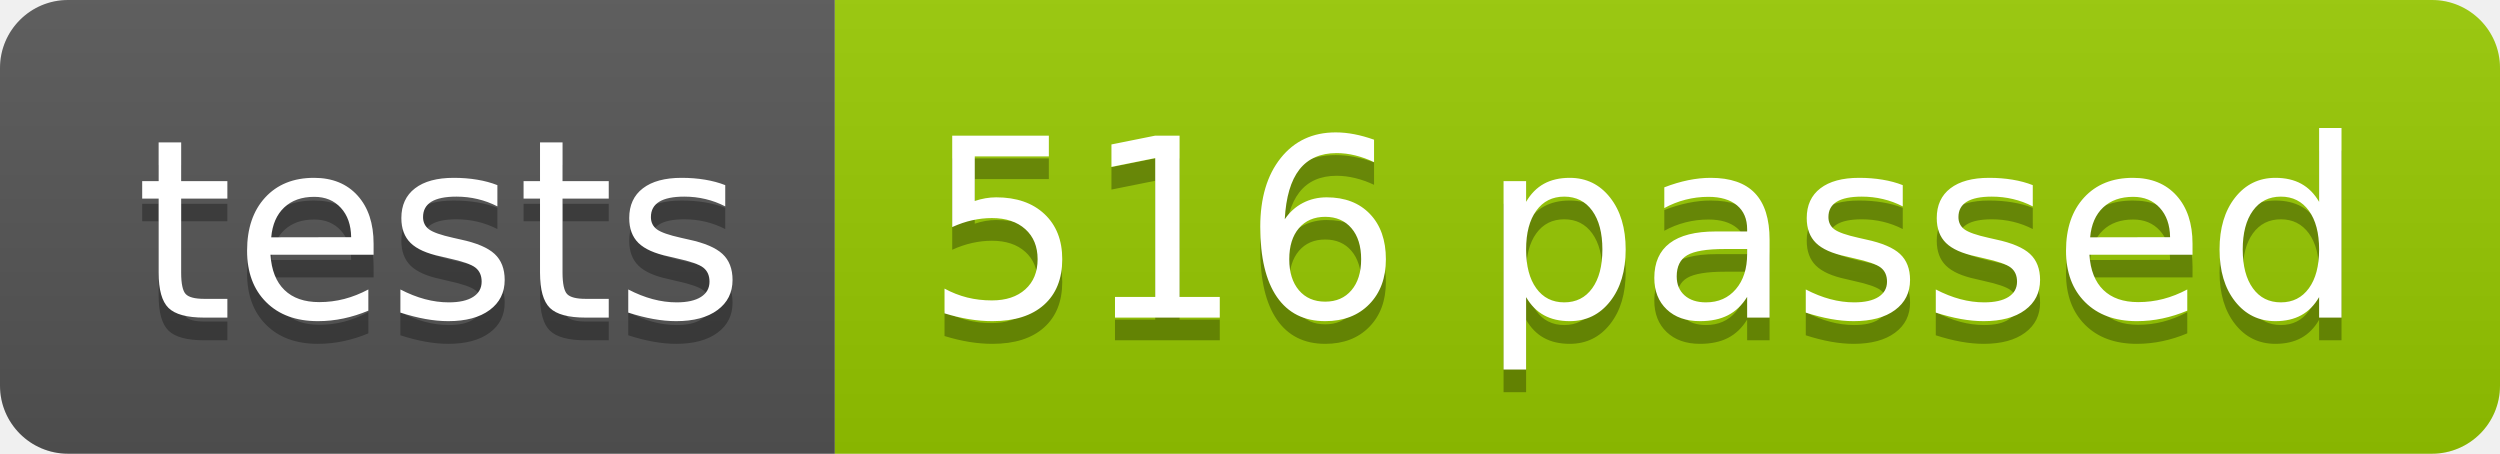
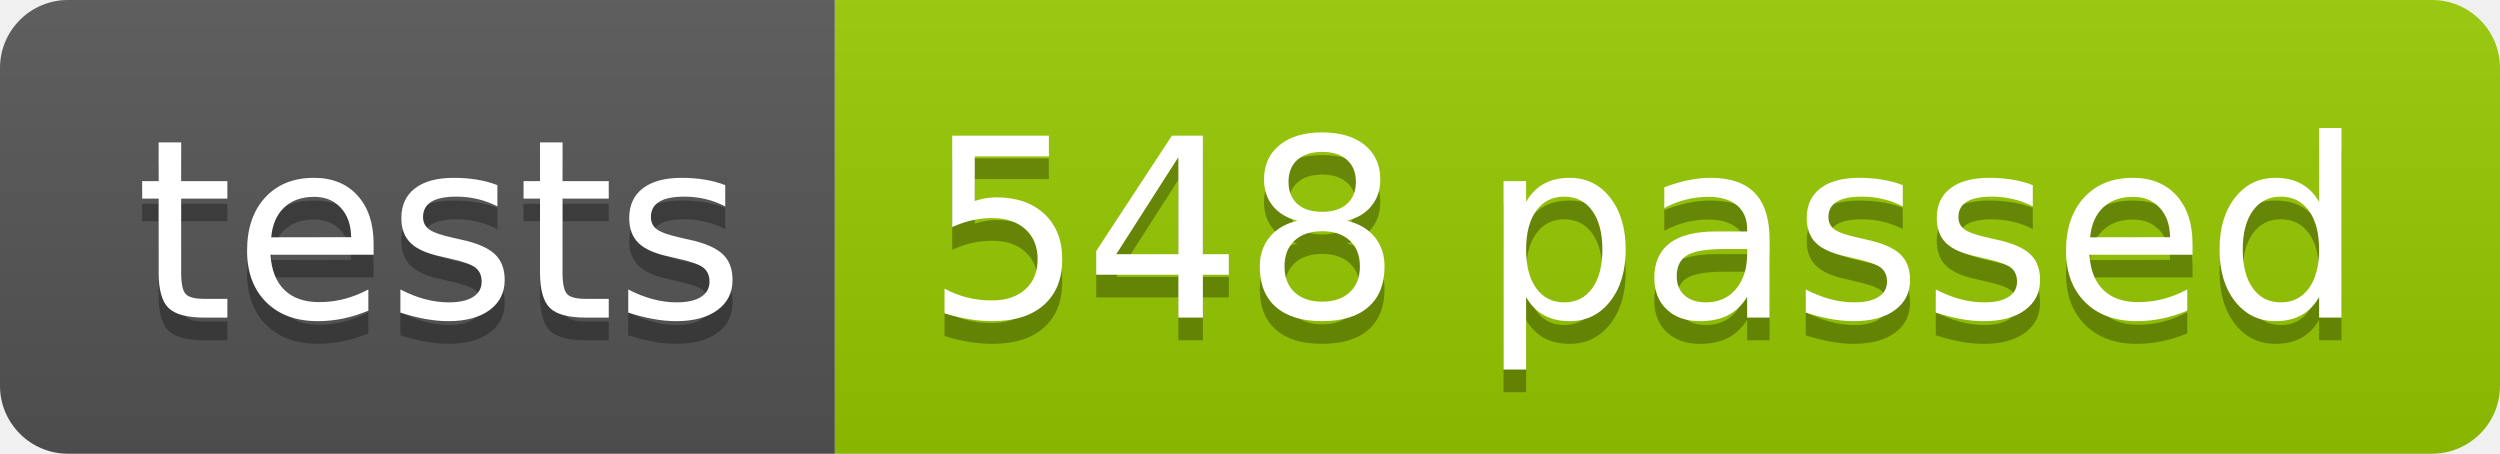
<svg xmlns="http://www.w3.org/2000/svg" width="110.2" height="20">
  <linearGradient id="smooth" x2="0" y2="100%">
    <stop offset="0" stop-color="#bbb" stop-opacity=".1" />
    <stop offset="1" stop-opacity=".1" />
  </linearGradient>
  <clipPath id="round">
    <rect width="110.2" height="20" rx="3" fill="#fff" />
  </clipPath>
  <g clip-path="url(#round)">
    <rect width="36.8" height="20" fill="#555" />
    <rect x="36.8" width="73.4" height="20" fill="#97CA00" />
    <rect width="110.2" height="20" fill="url(#smooth)" />
  </g>
  <g fill="#fff" text-anchor="middle" font-family="DejaVu Sans,Verdana,Geneva,sans-serif" font-size="110">
    <text x="194.0" y="150" fill="#010101" fill-opacity=".3" transform="scale(0.1)" textLength="268.0" lengthAdjust="spacing">tests</text>
    <text x="194.0" y="140" transform="scale(0.1)" textLength="268.0" lengthAdjust="spacing">tests</text>
-     <text x="725.0" y="150" fill="#010101" fill-opacity=".3" transform="scale(0.1)" textLength="634.0" lengthAdjust="spacing">516 passed</text>
-     <text x="725.0" y="140" transform="scale(0.1)" textLength="634.0" lengthAdjust="spacing">516 passed</text>
+     <text x="725.0" y="150" fill="#010101" fill-opacity=".3" transform="scale(0.1)" textLength="634.0" lengthAdjust="spacing">548 passed</text>
+     <text x="725.0" y="140" transform="scale(0.1)" textLength="634.0" lengthAdjust="spacing">548 passed</text>
  </g>
</svg>
